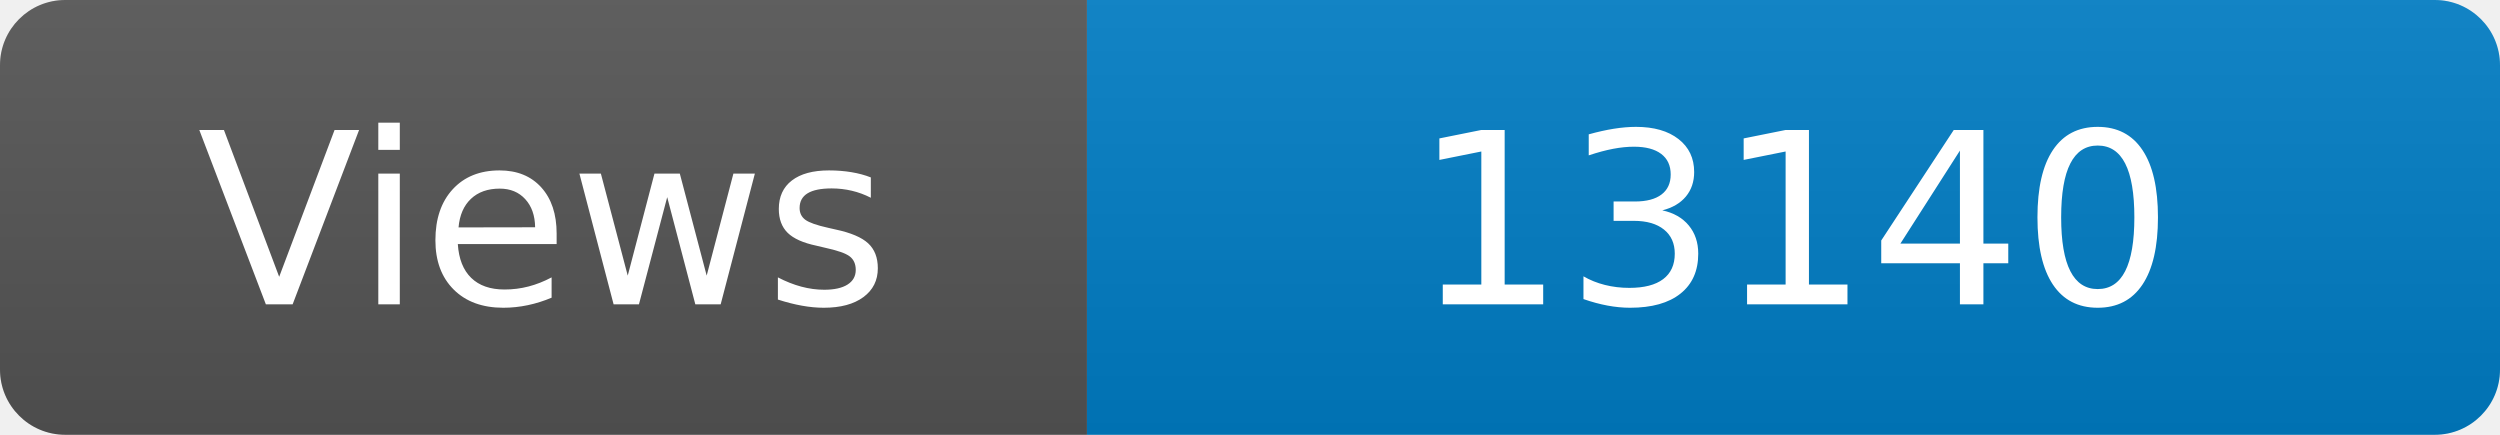
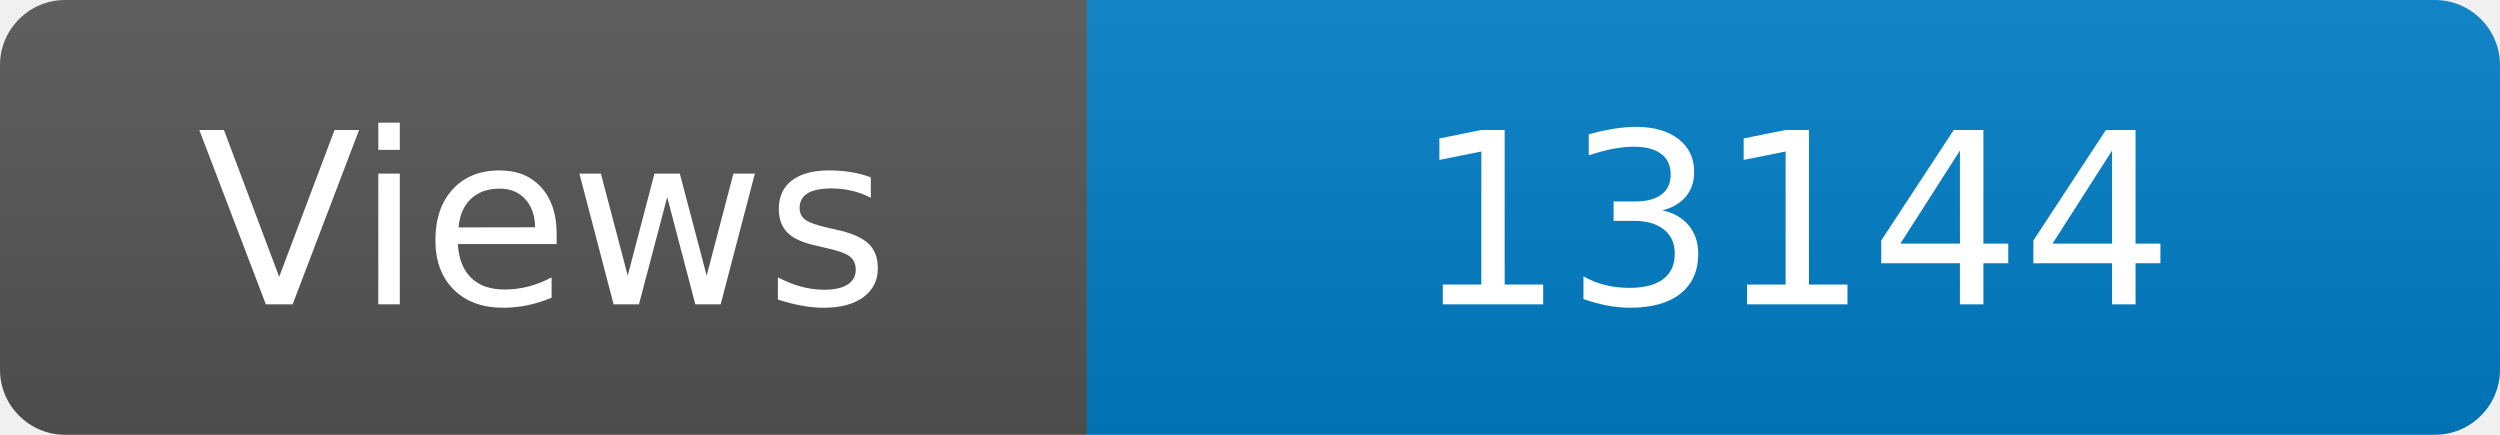
<svg xmlns="http://www.w3.org/2000/svg" width="115" height="20" role="img" aria-label="Maintained?: yes">
  <linearGradient id="s" x2="0" y2="100%">
    <stop offset="0" stop-color="#bbb" stop-opacity=".1" />
    <stop offset="1" stop-opacity=".1" />
  </linearGradient>
  <clipPath id="r">
    <rect width="115" height="20" rx="3" fill="#fff" />
  </clipPath>
  <g clip-path="url(#r)">
    <rect width="50" height="20" fill="#555" />
    <rect x="50" width="160" height="20" fill="#007ec6" />
    <rect width="115" height="20" fill="url(#s)" />
  </g>
  <g fill="#fff" text-anchor="middle" font-family="Verdana,Geneva,DejaVu Sans,sans-serif" font-size="110">
    <text x="250" y="140" transform="scale(.1)" fill="#fff">Views</text>
-     <text x="825" y="140" transform="scale(.1)" fill="#fff">13140</text>
+     <text x="825" y="140" transform="scale(.1)" fill="#fff">13144</text>
  </g>
</svg>
